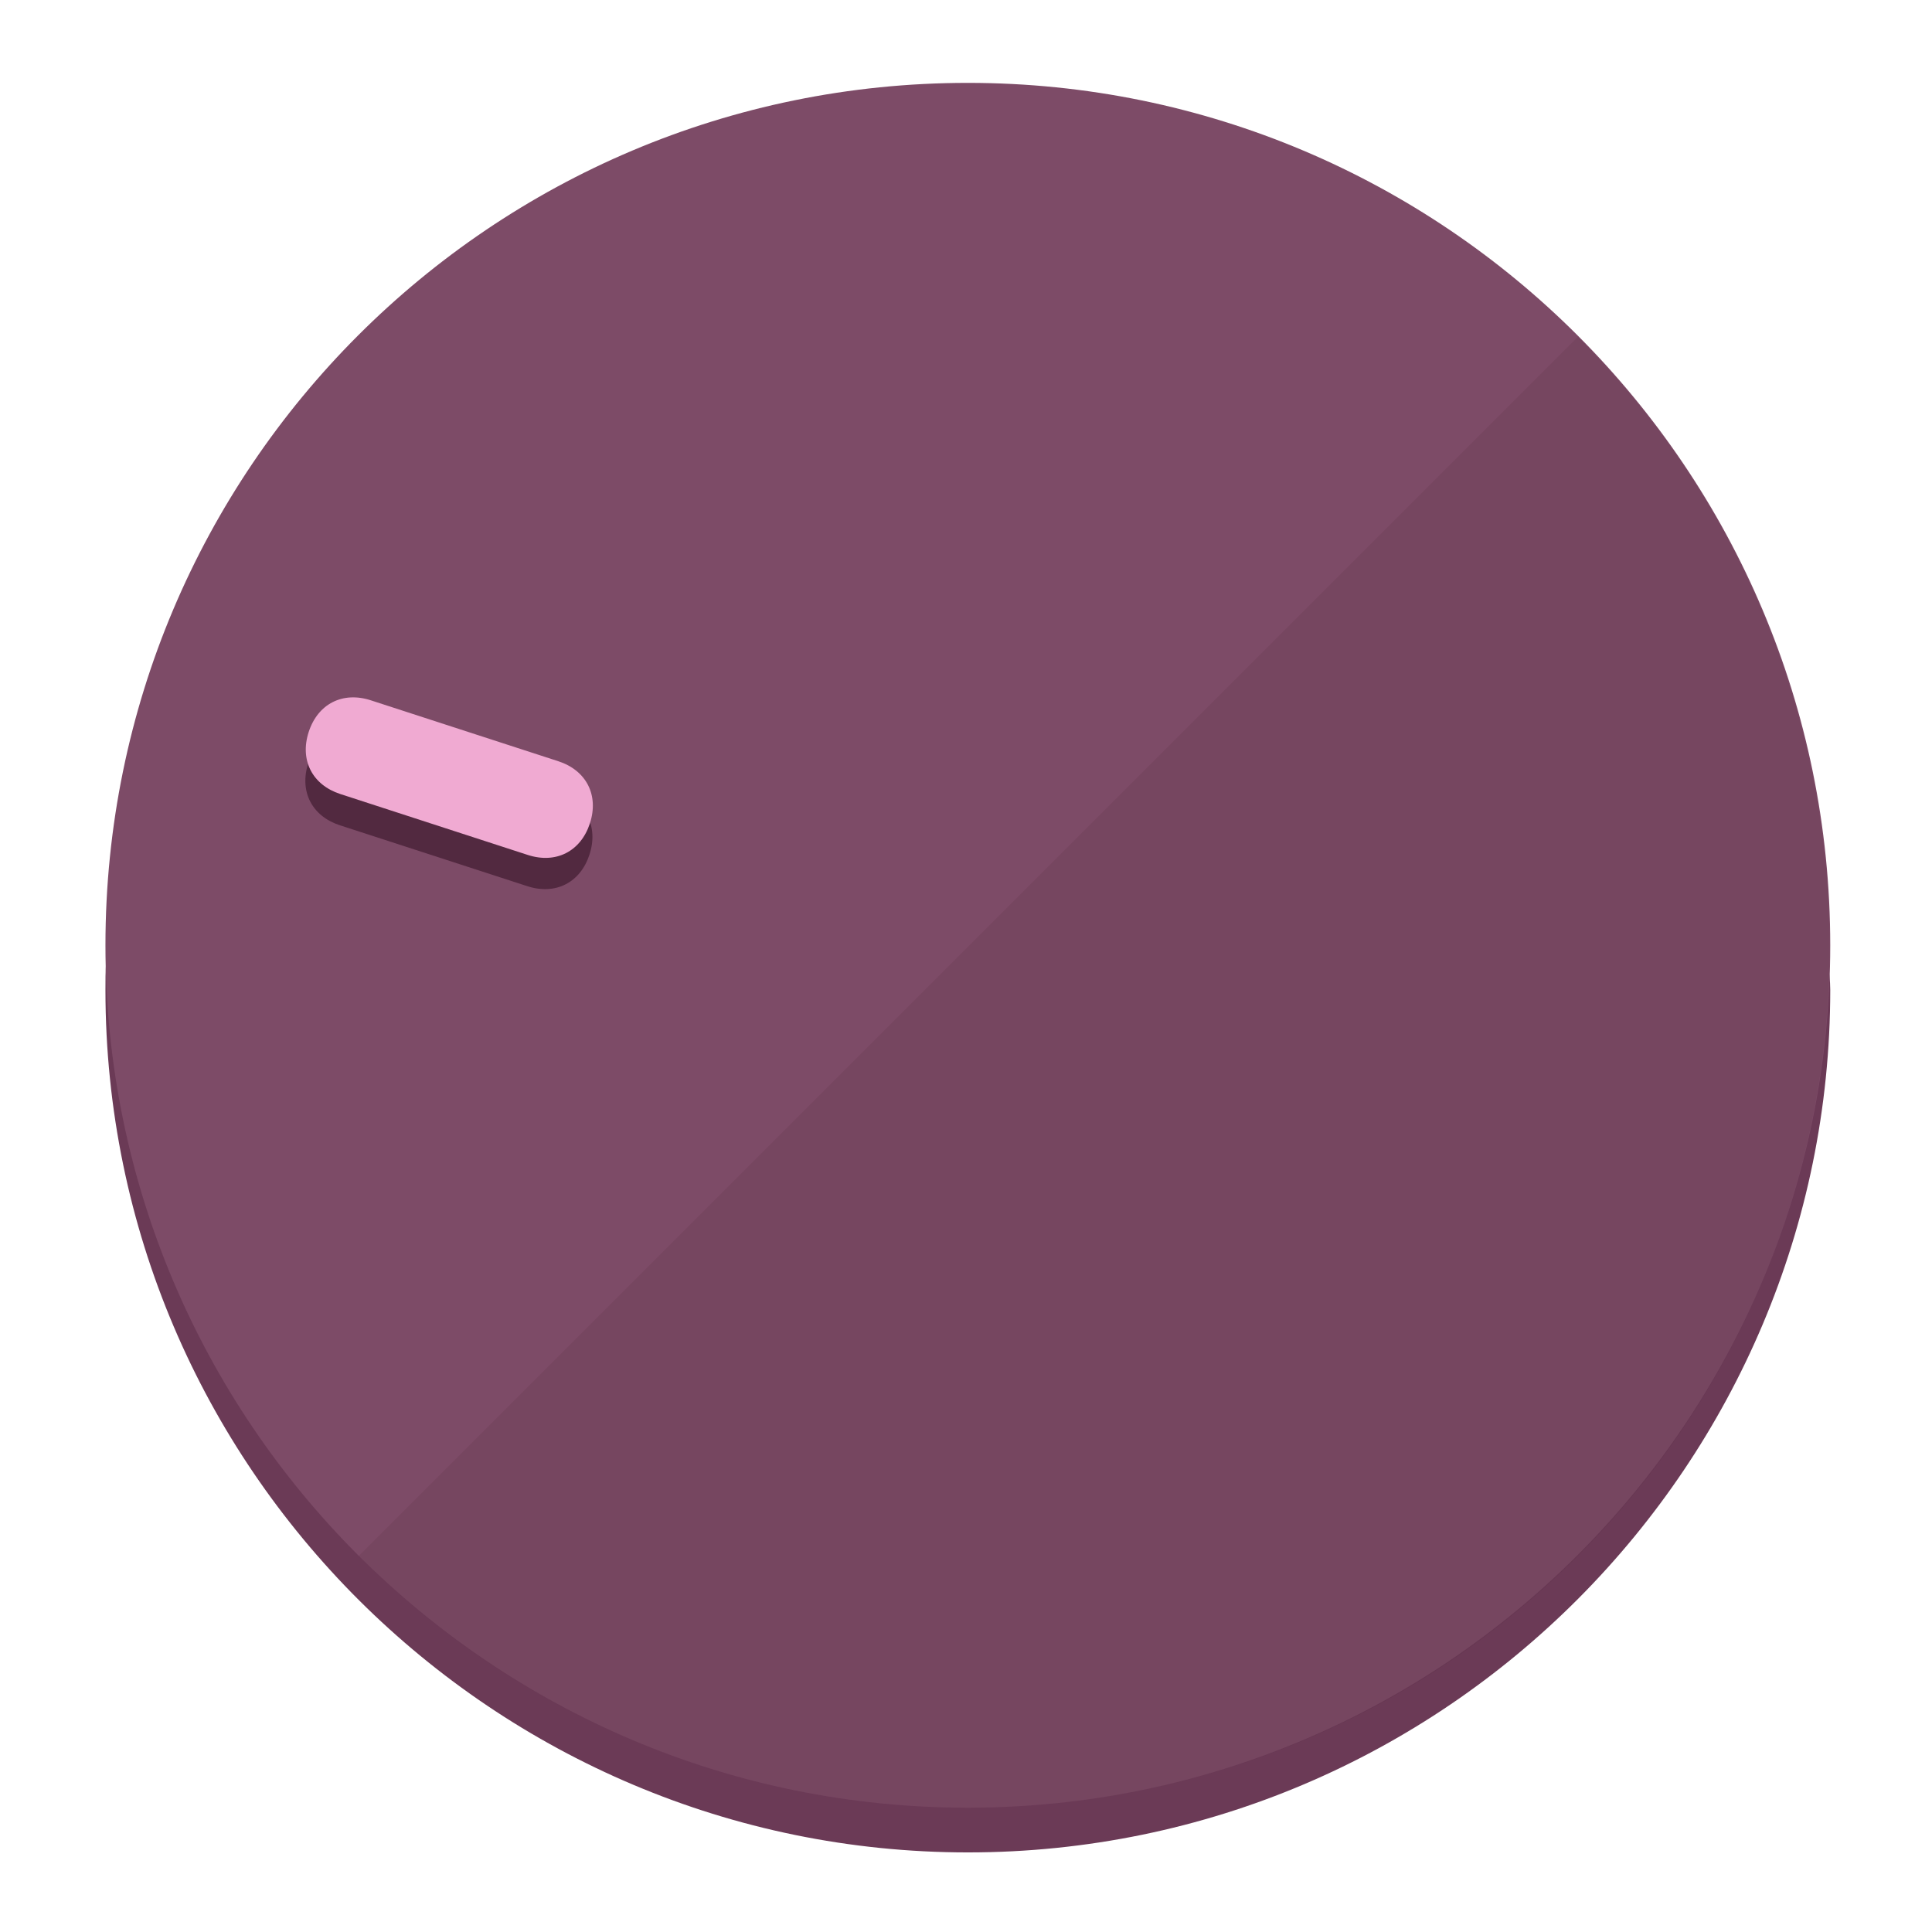
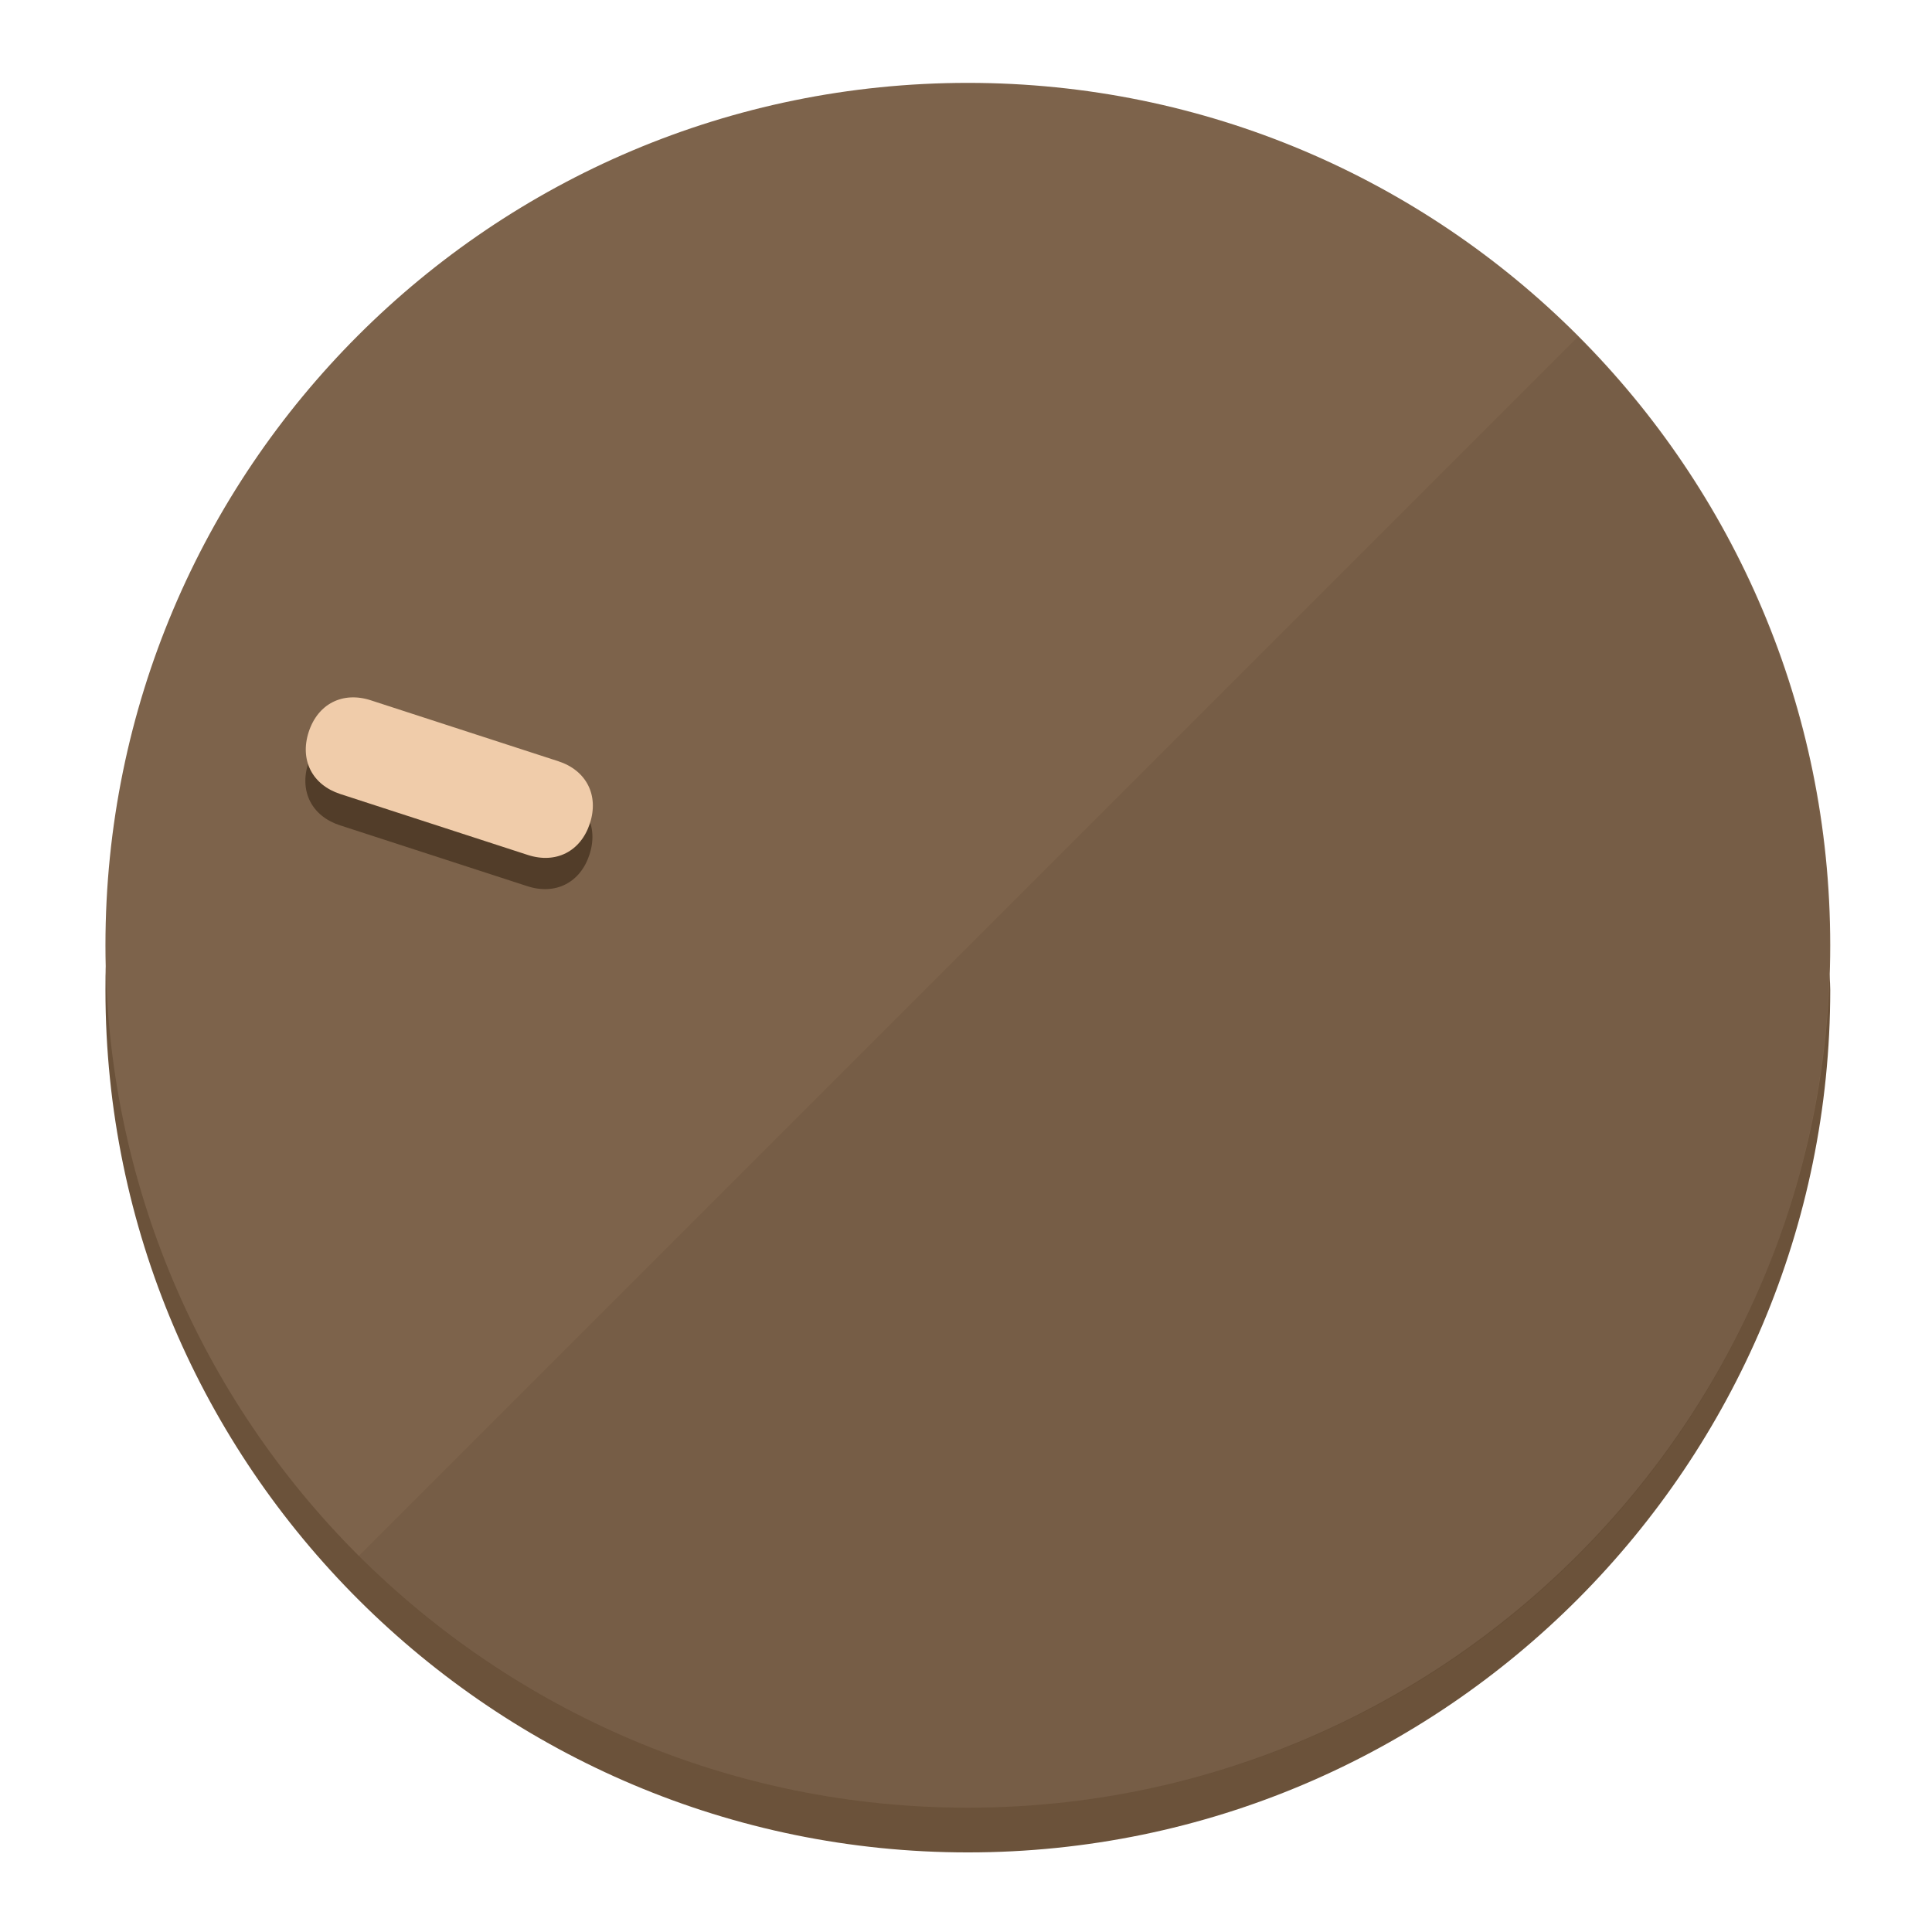
<svg xmlns="http://www.w3.org/2000/svg" height="120px" width="120px" version="1.1" id="Layer_1" viewBox="0 0 496.8 496.8" xml:space="preserve">
  <defs id="defs23" />
  <g id="g3158">
-     <path style="display:inline;fill:#6B3A56;fill-opacity:1;stroke-width:1.584" d="m 248.875,445.92 c 116.582,0 212.89,-91.238 220.493,-205.286 0,5.069 1.267,8.87 1.267,13.939 0,121.651 -98.842,221.76 -221.76,221.76 -121.651,0 -221.76,-98.842 -221.76,-221.76 0,-5.069 0,-8.87 1.267,-13.939 7.603,114.048 103.91,205.286 220.493,205.286 z" id="path8" />
-     <circle style="display:inline;fill:#7D4B67;fill-opacity:1;stroke-width:1.584" cx="248.875" cy="243.071" r="221.76" id="circle12" />
-     <path style="display:inline;fill:#522940;fill-opacity:0.154;stroke-width:1.587" d="m 405.744,86.606 c 86.308,86.308 86.308,227.193 0,313.5 -86.308,86.308 -227.193,86.308 -313.5,0" id="path14" />
+     <path style="display:inline;fill:#6B523A;fill-opacity:1;stroke-width:1.584" d="m 248.875,445.92 c 116.582,0 212.89,-91.238 220.493,-205.286 0,5.069 1.267,8.87 1.267,13.939 0,121.651 -98.842,221.76 -221.76,221.76 -121.651,0 -221.76,-98.842 -221.76,-221.76 0,-5.069 0,-8.87 1.267,-13.939 7.603,114.048 103.91,205.286 220.493,205.286 z" id="path8" />
+     <circle style="display:inline;fill:#7D634B;fill-opacity:1;stroke-width:1.584" cx="248.875" cy="243.071" r="221.76" id="circle12" />
+     <path style="display:inline;fill:#523D29;fill-opacity:0.154;stroke-width:1.587" d="m 405.744,86.606 c 86.308,86.308 86.308,227.193 0,313.5 -86.308,86.308 -227.193,86.308 -313.5,0" id="path14" />
  </g>
  <g id="g3198">
    <circle style="display:none;fill:#000000;fill-opacity:0;stroke-width:1.584" cx="-154.88" cy="311.577" r="221.76" id="circle12-3" transform="rotate(-72)" />
-     <path style="display:inline;fill:#522940;fill-opacity:1;stroke-width:1.584" d="m 143.448,203.776 c 7.231,2.35 10.485,8.737 8.136,15.968 v 0 c -2.35,7.231 -8.737,10.485 -15.968,8.136 L 87.409,212.216 c -7.231,-2.35 -10.485,-8.737 -8.136,-15.968 v 0 c 2.35,-7.231 8.737,-10.485 15.968,-8.136 z" id="path3789" />
-     <path style="display:inline;fill:#F0AAD2;stroke-width:1.584" d="m 143.557,195.742 c 7.231,2.35 10.485,8.737 8.136,15.968 v 0 c -2.35,7.231 -8.737,10.485 -15.968,8.136 L 87.518,204.182 c -7.231,-2.35 -10.485,-8.737 -8.136,-15.968 v 0 c 2.35,-7.231 8.737,-10.485 15.968,-8.136 z" id="path915" />
+     <path style="display:inline;fill:#523D29;fill-opacity:1;stroke-width:1.584" d="m 143.448,203.776 c 7.231,2.35 10.485,8.737 8.136,15.968 v 0 c -2.35,7.231 -8.737,10.485 -15.968,8.136 L 87.409,212.216 c -7.231,-2.35 -10.485,-8.737 -8.136,-15.968 v 0 c 2.35,-7.231 8.737,-10.485 15.968,-8.136 z" id="path3789" />
+     <path style="display:inline;fill:#F0CCAA;stroke-width:1.584" d="m 143.557,195.742 c 7.231,2.35 10.485,8.737 8.136,15.968 v 0 c -2.35,7.231 -8.737,10.485 -15.968,8.136 L 87.518,204.182 c -7.231,-2.35 -10.485,-8.737 -8.136,-15.968 v 0 c 2.35,-7.231 8.737,-10.485 15.968,-8.136 z" id="path915" />
  </g>
</svg>
